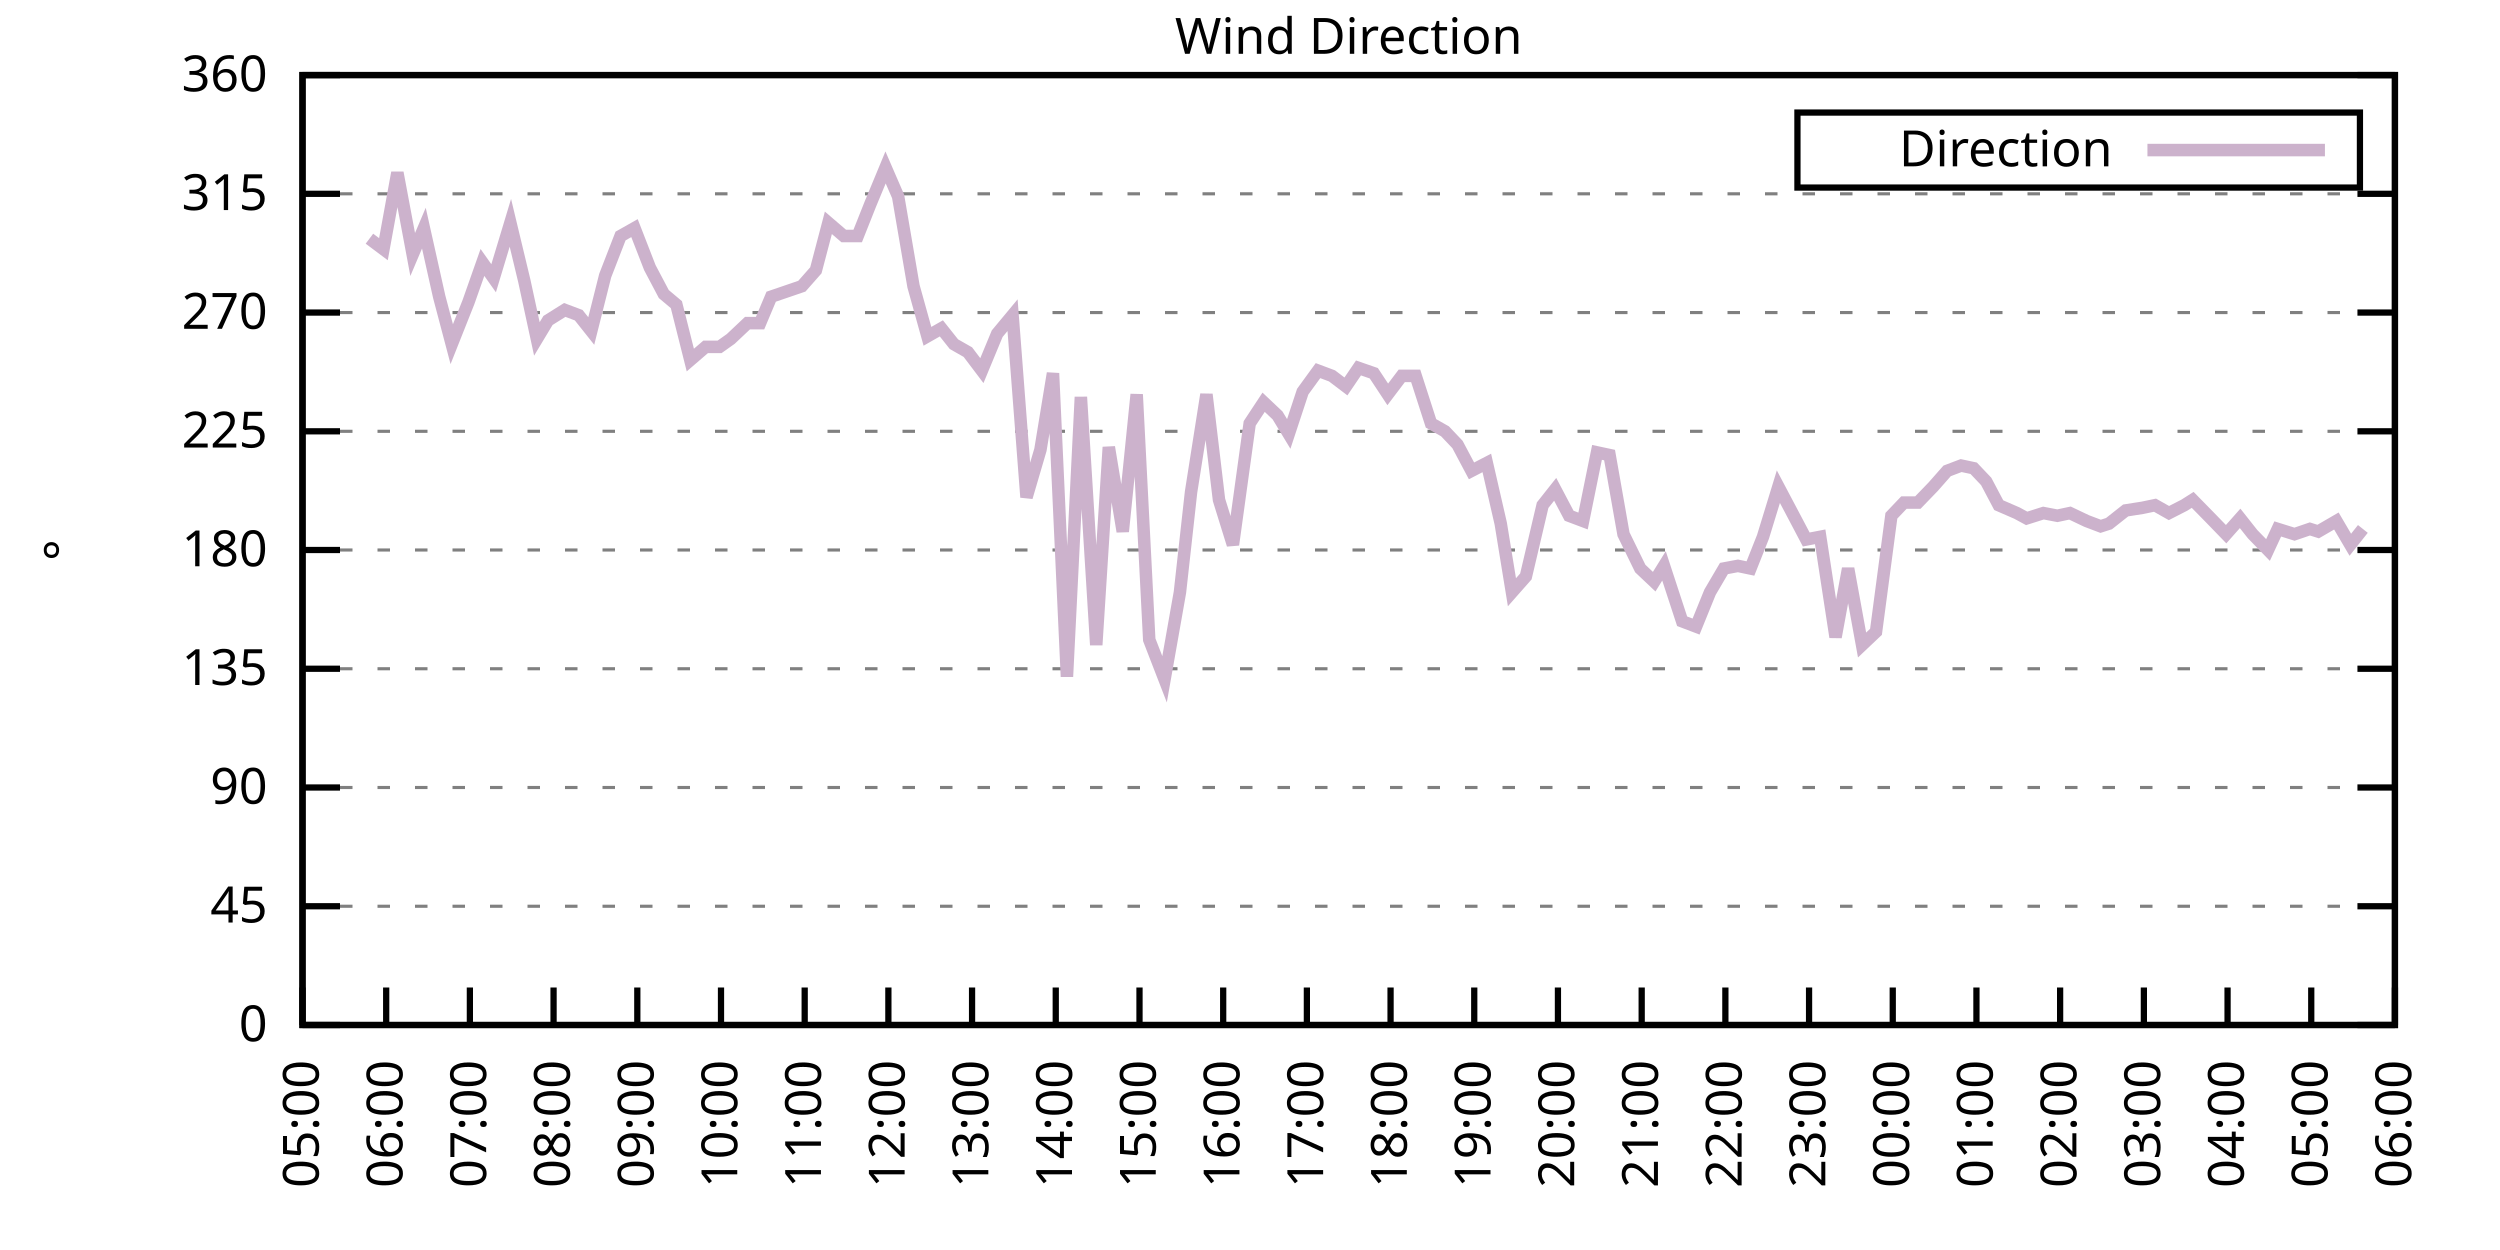
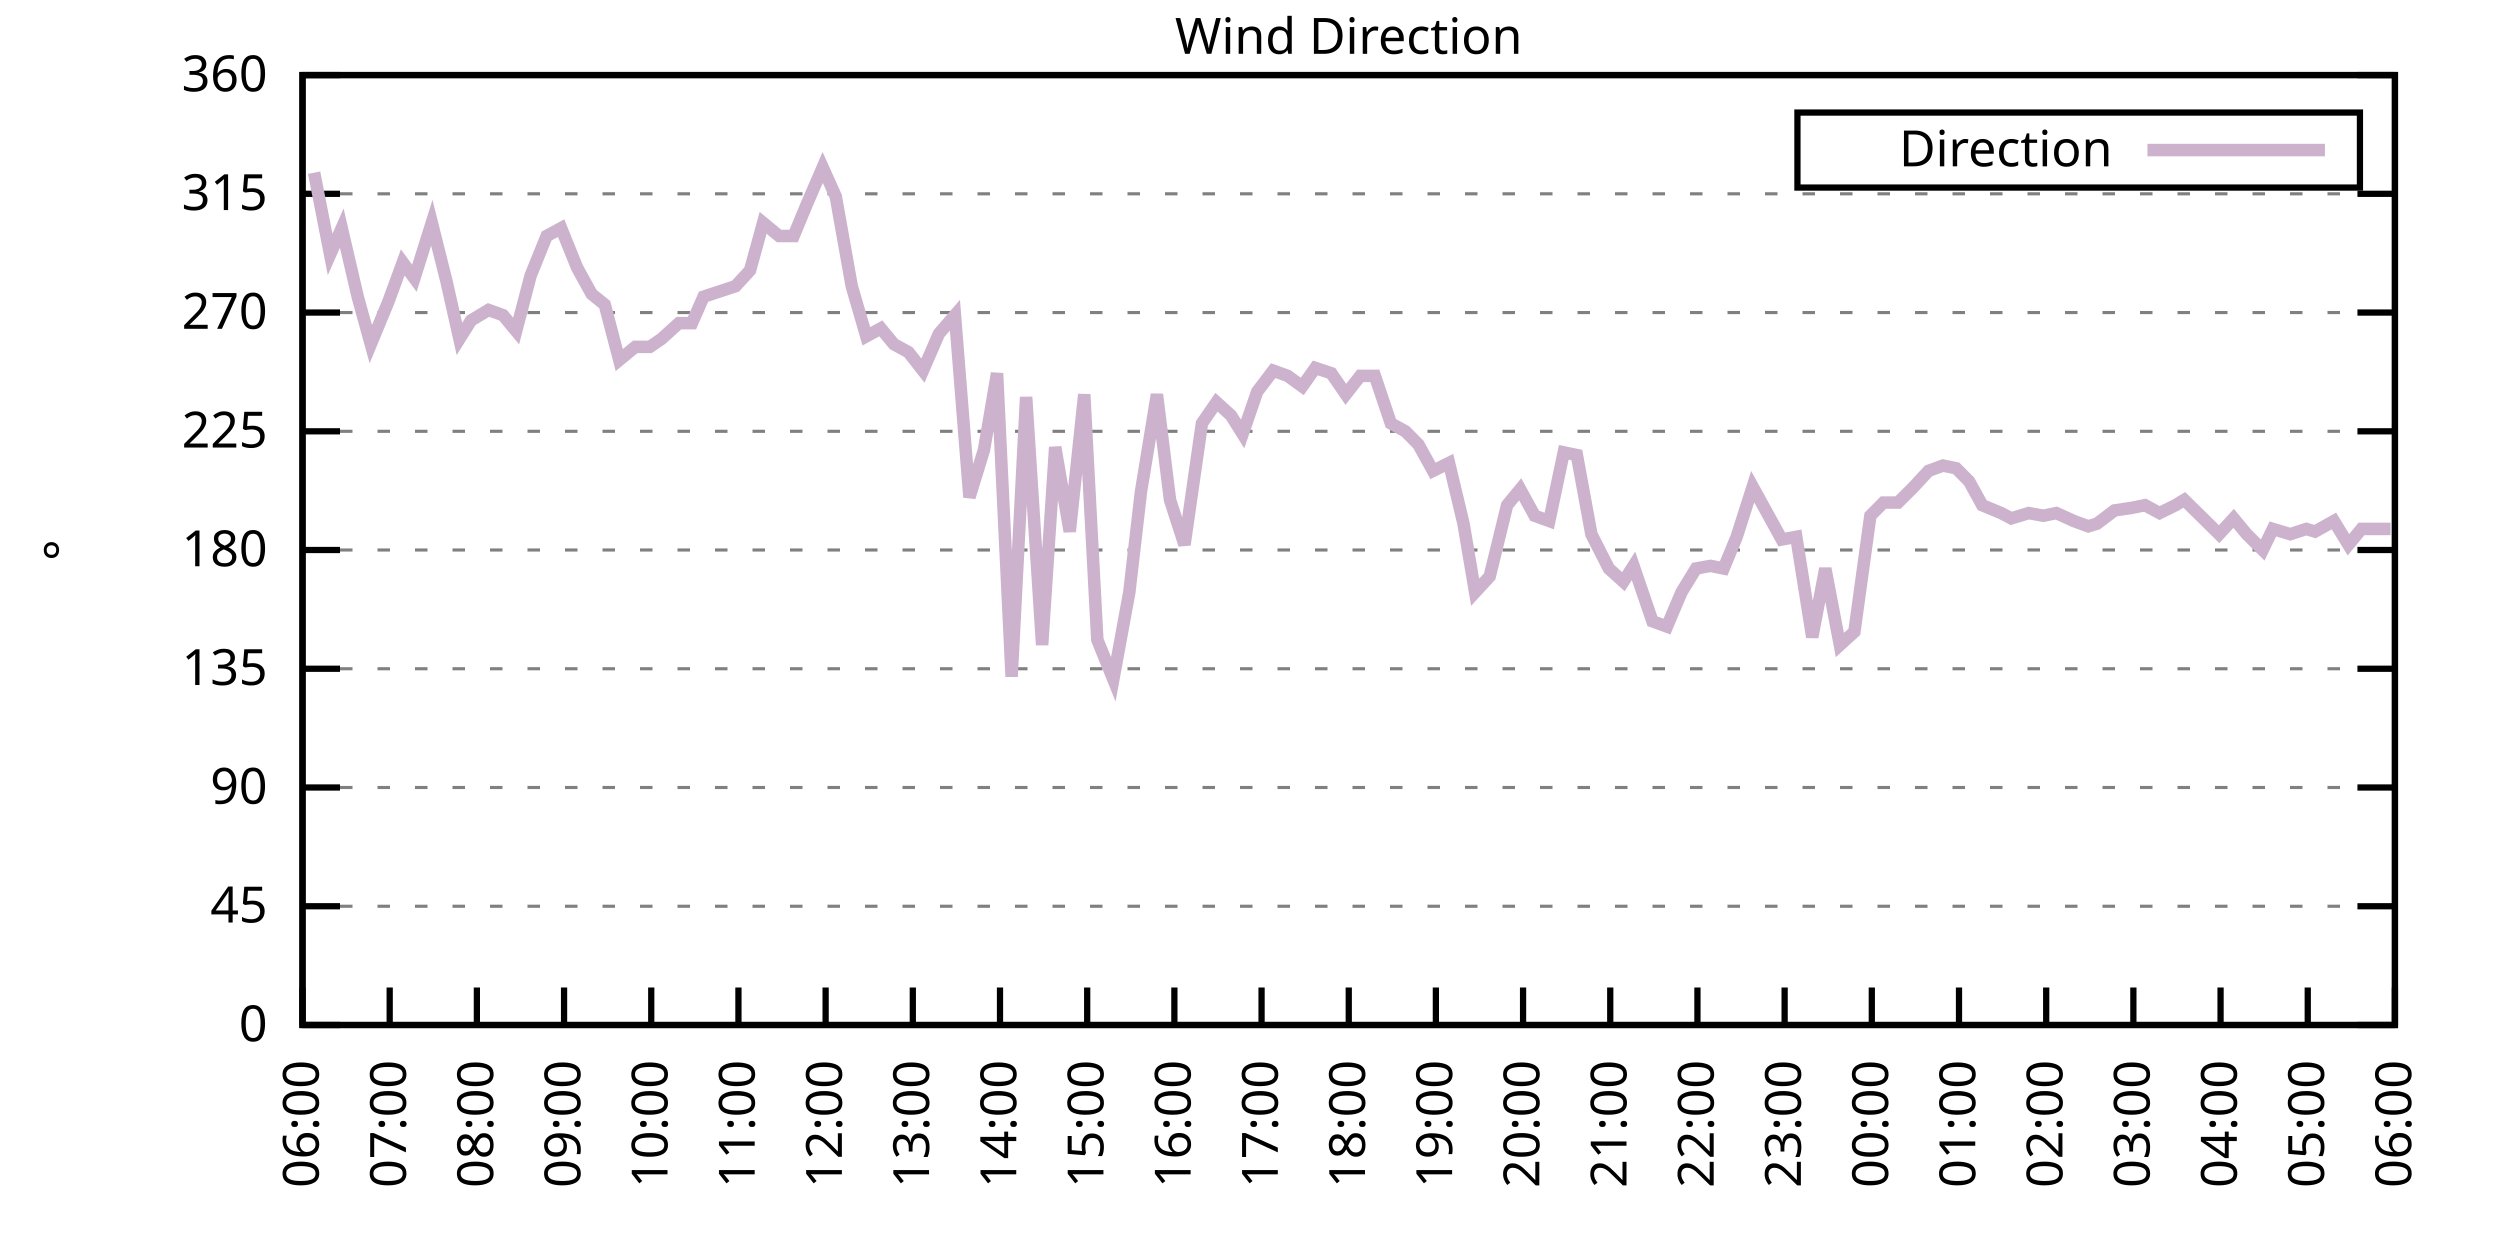
<svg xmlns="http://www.w3.org/2000/svg" xmlns:xlink="http://www.w3.org/1999/xlink" width="400" height="200" viewBox="0 0 400 200">
  <g id="gnuplot_canvas">
    <rect x="0" y="0" width="400" height="200" fill="none" />
    <defs>
      <circle id="gpDot" r="0.5" stroke-width="0.5" stroke="currentColor" />
      <path id="gpPt0" stroke-width="0.333" stroke="currentColor" d="M-1,0 h2 M0,-1 v2" />
      <path id="gpPt1" stroke-width="0.333" stroke="currentColor" d="M-1,-1 L1,1 M1,-1 L-1,1" />
      <path id="gpPt2" stroke-width="0.333" stroke="currentColor" d="M-1,0 L1,0 M0,-1 L0,1 M-1,-1 L1,1 M-1,1 L1,-1" />
      <rect id="gpPt3" stroke-width="0.333" stroke="currentColor" x="-1" y="-1" width="2" height="2" />
      <rect id="gpPt4" stroke-width="0.333" stroke="currentColor" fill="currentColor" x="-1" y="-1" width="2" height="2" />
      <circle id="gpPt5" stroke-width="0.333" stroke="currentColor" cx="0" cy="0" r="1" />
      <use xlink:href="#gpPt5" id="gpPt6" fill="currentColor" stroke="none" />
      <path id="gpPt7" stroke-width="0.333" stroke="currentColor" d="M0,-1.33 L-1.33,0.67 L1.33,0.67 z" />
      <use xlink:href="#gpPt7" id="gpPt8" fill="currentColor" stroke="none" />
      <use xlink:href="#gpPt7" id="gpPt9" stroke="currentColor" transform="rotate(180)" />
      <use xlink:href="#gpPt9" id="gpPt10" fill="currentColor" stroke="none" />
      <use xlink:href="#gpPt3" id="gpPt11" stroke="currentColor" transform="rotate(45)" />
      <use xlink:href="#gpPt11" id="gpPt12" fill="currentColor" stroke="none" />
      <path id="gpPt13" stroke-width="0.333" stroke="currentColor" d="M0,1.330 L1.265,0.411 L0.782,-1.067 L-0.782,-1.076 L-1.265,0.411 z" />
      <use xlink:href="#gpPt13" id="gpPt14" fill="currentColor" stroke="none" />
      <filter id="textbox" filterUnits="objectBoundingBox" x="0" y="0" height="1" width="1">
        <feFlood flood-color="white" flood-opacity="1" result="bgnd" />
        <feComposite in="SourceGraphic" in2="bgnd" operator="atop" />
      </filter>
      <filter id="greybox" filterUnits="objectBoundingBox" x="0" y="0" height="1" width="1">
        <feFlood flood-color="lightgrey" flood-opacity="1" result="grey" />
        <feComposite in="SourceGraphic" in2="grey" operator="atop" />
      </filter>
    </defs>
    <g fill="none" color="white" stroke="currentColor" stroke-width="1.00" stroke-linecap="butt" stroke-linejoin="miter">
</g>
    <g fill="none" color="black" stroke="currentColor" stroke-width="1.00" stroke-linecap="butt" stroke-linejoin="miter">
      <g stroke="none" shape-rendering="crispEdges">
        <polygon fill="rgb(255, 255, 255)" points="48.40,164.00 383.18,164.00 383.18,12.02 48.40,12.02 " />
      </g>
    </g>
    <g fill="none" color="black" stroke="currentColor" stroke-width="1.00" stroke-linecap="butt" stroke-linejoin="miter">
</g>
    <g fill="none" color="black" stroke="black" stroke-width="0.50" stroke-linecap="butt" stroke-linejoin="miter">
</g>
    <g fill="none" color="gray" stroke="currentColor" stroke-width="0.50" stroke-linecap="butt" stroke-linejoin="miter">
      <path stroke="gray" stroke-dasharray="2,4" class="gridline" d="M48.40,164.00 L383.19,164.00  " />
    </g>
    <g fill="none" color="gray" stroke="gray" stroke-width="1.00" stroke-linecap="butt" stroke-linejoin="miter">
</g>
    <g fill="none" color="black" stroke="currentColor" stroke-width="1.00" stroke-linecap="butt" stroke-linejoin="miter">
      <path stroke="black" d="M48.40,164.00 L54.40,164.00 M383.19,164.00 L377.19,164.00  " />
      <g transform="translate(42.80,166.60)" stroke="none" fill="black" font-family="Sans" font-size="8.00" text-anchor="end">
        <text>
          <tspan font-family="Sans"> 0</tspan>
        </text>
      </g>
    </g>
    <g fill="none" color="black" stroke="currentColor" stroke-width="1.00" stroke-linecap="butt" stroke-linejoin="miter">
</g>
    <g fill="none" color="black" stroke="black" stroke-width="0.50" stroke-linecap="butt" stroke-linejoin="miter">
</g>
    <g fill="none" color="gray" stroke="currentColor" stroke-width="0.50" stroke-linecap="butt" stroke-linejoin="miter">
      <path stroke="gray" stroke-dasharray="2,4" class="gridline" d="M48.40,145.00 L383.19,145.00  " />
    </g>
    <g fill="none" color="gray" stroke="gray" stroke-width="1.00" stroke-linecap="butt" stroke-linejoin="miter">
</g>
    <g fill="none" color="black" stroke="currentColor" stroke-width="1.00" stroke-linecap="butt" stroke-linejoin="miter">
      <path stroke="black" d="M48.40,145.00 L54.40,145.00 M383.19,145.00 L377.19,145.00  " />
      <g transform="translate(42.80,147.60)" stroke="none" fill="black" font-family="Sans" font-size="8.00" text-anchor="end">
        <text>
          <tspan font-family="Sans"> 45</tspan>
        </text>
      </g>
    </g>
    <g fill="none" color="black" stroke="currentColor" stroke-width="1.00" stroke-linecap="butt" stroke-linejoin="miter">
</g>
    <g fill="none" color="black" stroke="black" stroke-width="0.50" stroke-linecap="butt" stroke-linejoin="miter">
</g>
    <g fill="none" color="gray" stroke="currentColor" stroke-width="0.50" stroke-linecap="butt" stroke-linejoin="miter">
      <path stroke="gray" stroke-dasharray="2,4" class="gridline" d="M48.40,126.00 L383.19,126.00  " />
    </g>
    <g fill="none" color="gray" stroke="gray" stroke-width="1.00" stroke-linecap="butt" stroke-linejoin="miter">
</g>
    <g fill="none" color="black" stroke="currentColor" stroke-width="1.00" stroke-linecap="butt" stroke-linejoin="miter">
      <path stroke="black" d="M48.40,126.00 L54.40,126.00 M383.19,126.00 L377.19,126.00  " />
      <g transform="translate(42.80,128.60)" stroke="none" fill="black" font-family="Sans" font-size="8.00" text-anchor="end">
        <text>
          <tspan font-family="Sans"> 90</tspan>
        </text>
      </g>
    </g>
    <g fill="none" color="black" stroke="currentColor" stroke-width="1.00" stroke-linecap="butt" stroke-linejoin="miter">
</g>
    <g fill="none" color="black" stroke="black" stroke-width="0.50" stroke-linecap="butt" stroke-linejoin="miter">
</g>
    <g fill="none" color="gray" stroke="currentColor" stroke-width="0.50" stroke-linecap="butt" stroke-linejoin="miter">
      <path stroke="gray" stroke-dasharray="2,4" class="gridline" d="M48.40,107.00 L383.19,107.00  " />
    </g>
    <g fill="none" color="gray" stroke="gray" stroke-width="1.00" stroke-linecap="butt" stroke-linejoin="miter">
</g>
    <g fill="none" color="black" stroke="currentColor" stroke-width="1.00" stroke-linecap="butt" stroke-linejoin="miter">
      <path stroke="black" d="M48.40,107.00 L54.40,107.00 M383.19,107.00 L377.19,107.00  " />
      <g transform="translate(42.80,109.60)" stroke="none" fill="black" font-family="Sans" font-size="8.00" text-anchor="end">
        <text>
          <tspan font-family="Sans"> 135</tspan>
        </text>
      </g>
    </g>
    <g fill="none" color="black" stroke="currentColor" stroke-width="1.00" stroke-linecap="butt" stroke-linejoin="miter">
</g>
    <g fill="none" color="black" stroke="black" stroke-width="0.50" stroke-linecap="butt" stroke-linejoin="miter">
</g>
    <g fill="none" color="gray" stroke="currentColor" stroke-width="0.50" stroke-linecap="butt" stroke-linejoin="miter">
      <path stroke="gray" stroke-dasharray="2,4" class="gridline" d="M48.40,88.00 L383.19,88.00  " />
    </g>
    <g fill="none" color="gray" stroke="gray" stroke-width="1.00" stroke-linecap="butt" stroke-linejoin="miter">
</g>
    <g fill="none" color="black" stroke="currentColor" stroke-width="1.00" stroke-linecap="butt" stroke-linejoin="miter">
      <path stroke="black" d="M48.40,88.00 L54.40,88.00 M383.19,88.00 L377.19,88.00  " />
      <g transform="translate(42.80,90.60)" stroke="none" fill="black" font-family="Sans" font-size="8.00" text-anchor="end">
        <text>
          <tspan font-family="Sans"> 180</tspan>
        </text>
      </g>
    </g>
    <g fill="none" color="black" stroke="currentColor" stroke-width="1.00" stroke-linecap="butt" stroke-linejoin="miter">
</g>
    <g fill="none" color="black" stroke="black" stroke-width="0.50" stroke-linecap="butt" stroke-linejoin="miter">
</g>
    <g fill="none" color="gray" stroke="currentColor" stroke-width="0.50" stroke-linecap="butt" stroke-linejoin="miter">
      <path stroke="gray" stroke-dasharray="2,4" class="gridline" d="M48.40,69.01 L383.19,69.01  " />
    </g>
    <g fill="none" color="gray" stroke="gray" stroke-width="1.00" stroke-linecap="butt" stroke-linejoin="miter">
</g>
    <g fill="none" color="black" stroke="currentColor" stroke-width="1.00" stroke-linecap="butt" stroke-linejoin="miter">
      <path stroke="black" d="M48.40,69.01 L54.40,69.01 M383.19,69.01 L377.19,69.01  " />
      <g transform="translate(42.80,71.61)" stroke="none" fill="black" font-family="Sans" font-size="8.00" text-anchor="end">
        <text>
          <tspan font-family="Sans"> 225</tspan>
        </text>
      </g>
    </g>
    <g fill="none" color="black" stroke="currentColor" stroke-width="1.00" stroke-linecap="butt" stroke-linejoin="miter">
</g>
    <g fill="none" color="black" stroke="black" stroke-width="0.50" stroke-linecap="butt" stroke-linejoin="miter">
</g>
    <g fill="none" color="gray" stroke="currentColor" stroke-width="0.50" stroke-linecap="butt" stroke-linejoin="miter">
      <path stroke="gray" stroke-dasharray="2,4" class="gridline" d="M48.40,50.01 L383.19,50.01  " />
    </g>
    <g fill="none" color="gray" stroke="gray" stroke-width="1.00" stroke-linecap="butt" stroke-linejoin="miter">
</g>
    <g fill="none" color="black" stroke="currentColor" stroke-width="1.00" stroke-linecap="butt" stroke-linejoin="miter">
      <path stroke="black" d="M48.40,50.01 L54.40,50.01 M383.19,50.01 L377.19,50.01  " />
      <g transform="translate(42.80,52.61)" stroke="none" fill="black" font-family="Sans" font-size="8.00" text-anchor="end">
        <text>
          <tspan font-family="Sans"> 270</tspan>
        </text>
      </g>
    </g>
    <g fill="none" color="black" stroke="currentColor" stroke-width="1.00" stroke-linecap="butt" stroke-linejoin="miter">
</g>
    <g fill="none" color="black" stroke="black" stroke-width="0.50" stroke-linecap="butt" stroke-linejoin="miter">
</g>
    <g fill="none" color="gray" stroke="currentColor" stroke-width="0.50" stroke-linecap="butt" stroke-linejoin="miter">
      <path stroke="gray" stroke-dasharray="2,4" class="gridline" d="M48.40,31.01 L383.19,31.01  " />
    </g>
    <g fill="none" color="gray" stroke="gray" stroke-width="1.00" stroke-linecap="butt" stroke-linejoin="miter">
</g>
    <g fill="none" color="black" stroke="currentColor" stroke-width="1.00" stroke-linecap="butt" stroke-linejoin="miter">
      <path stroke="black" d="M48.40,31.01 L54.40,31.01 M383.19,31.01 L377.19,31.01  " />
      <g transform="translate(42.80,33.61)" stroke="none" fill="black" font-family="Sans" font-size="8.00" text-anchor="end">
        <text>
          <tspan font-family="Sans"> 315</tspan>
        </text>
      </g>
    </g>
    <g fill="none" color="black" stroke="currentColor" stroke-width="1.00" stroke-linecap="butt" stroke-linejoin="miter">
</g>
    <g fill="none" color="black" stroke="black" stroke-width="0.50" stroke-linecap="butt" stroke-linejoin="miter">
</g>
    <g fill="none" color="gray" stroke="currentColor" stroke-width="0.50" stroke-linecap="butt" stroke-linejoin="miter">
      <path stroke="gray" stroke-dasharray="2,4" class="gridline" d="M48.40,12.01 L383.19,12.01  " />
    </g>
    <g fill="none" color="gray" stroke="gray" stroke-width="1.00" stroke-linecap="butt" stroke-linejoin="miter">
</g>
    <g fill="none" color="black" stroke="currentColor" stroke-width="1.00" stroke-linecap="butt" stroke-linejoin="miter">
      <path stroke="black" d="M48.40,12.01 L54.40,12.01 M383.19,12.01 L377.19,12.01  " />
      <g transform="translate(42.80,14.61)" stroke="none" fill="black" font-family="Sans" font-size="8.00" text-anchor="end">
        <text>
          <tspan font-family="Sans"> 360</tspan>
        </text>
      </g>
    </g>
    <g fill="none" color="black" stroke="currentColor" stroke-width="1.00" stroke-linecap="butt" stroke-linejoin="miter">
      <path stroke="black" d="M48.40,164.00 L48.40,158.00  " />
      <g transform="translate(51.00,169.60) rotate(270.00)" stroke="none" fill="black" font-family="Sans" font-size="8.00" text-anchor="end">
        <text>
-           <tspan font-family="Sans">05:00</tspan>
-         </text>
-       </g>
-     </g>
-     <g fill="none" color="black" stroke="currentColor" stroke-width="1.00" stroke-linecap="butt" stroke-linejoin="miter">
-       <path stroke="black" d="M61.79,164.00 L61.79,158.00  " />
-       <g transform="translate(64.39,169.60) rotate(270.00)" stroke="none" fill="black" font-family="Sans" font-size="8.00" text-anchor="end">
-         <text>
          <tspan font-family="Sans">06:00</tspan>
        </text>
      </g>
    </g>
    <g fill="none" color="black" stroke="currentColor" stroke-width="1.00" stroke-linecap="butt" stroke-linejoin="miter">
-       <path stroke="black" d="M75.18,164.00 L75.18,158.00  " />
-       <g transform="translate(77.78,169.60) rotate(270.00)" stroke="none" fill="black" font-family="Sans" font-size="8.00" text-anchor="end">
+       <path stroke="black" d="M62.35,164.00 L62.35,158.00  " />
+       <g transform="translate(64.95,169.60) rotate(270.00)" stroke="none" fill="black" font-family="Sans" font-size="8.00" text-anchor="end">
        <text>
          <tspan font-family="Sans">07:00</tspan>
        </text>
      </g>
    </g>
    <g fill="none" color="black" stroke="currentColor" stroke-width="1.00" stroke-linecap="butt" stroke-linejoin="miter">
-       <path stroke="black" d="M88.57,164.00 L88.57,158.00  " />
-       <g transform="translate(91.17,169.60) rotate(270.00)" stroke="none" fill="black" font-family="Sans" font-size="8.00" text-anchor="end">
+       <path stroke="black" d="M76.30,164.00 L76.30,158.00  " />
+       <g transform="translate(78.90,169.60) rotate(270.00)" stroke="none" fill="black" font-family="Sans" font-size="8.00" text-anchor="end">
        <text>
          <tspan font-family="Sans">08:00</tspan>
        </text>
      </g>
    </g>
    <g fill="none" color="black" stroke="currentColor" stroke-width="1.00" stroke-linecap="butt" stroke-linejoin="miter">
-       <path stroke="black" d="M101.97,164.00 L101.97,158.00  " />
-       <g transform="translate(104.57,169.60) rotate(270.00)" stroke="none" fill="black" font-family="Sans" font-size="8.00" text-anchor="end">
+       <path stroke="black" d="M90.25,164.00 L90.25,158.00  " />
+       <g transform="translate(92.85,169.60) rotate(270.00)" stroke="none" fill="black" font-family="Sans" font-size="8.00" text-anchor="end">
        <text>
          <tspan font-family="Sans">09:00</tspan>
        </text>
      </g>
    </g>
    <g fill="none" color="black" stroke="currentColor" stroke-width="1.00" stroke-linecap="butt" stroke-linejoin="miter">
-       <path stroke="black" d="M115.36,164.00 L115.36,158.00  " />
-       <g transform="translate(117.96,169.60) rotate(270.00)" stroke="none" fill="black" font-family="Sans" font-size="8.00" text-anchor="end">
+       <path stroke="black" d="M104.20,164.00 L104.20,158.00  " />
+       <g transform="translate(106.80,169.60) rotate(270.00)" stroke="none" fill="black" font-family="Sans" font-size="8.00" text-anchor="end">
        <text>
          <tspan font-family="Sans">10:00</tspan>
        </text>
      </g>
    </g>
    <g fill="none" color="black" stroke="currentColor" stroke-width="1.00" stroke-linecap="butt" stroke-linejoin="miter">
-       <path stroke="black" d="M128.75,164.00 L128.75,158.00  " />
-       <g transform="translate(131.35,169.60) rotate(270.00)" stroke="none" fill="black" font-family="Sans" font-size="8.00" text-anchor="end">
+       <path stroke="black" d="M118.15,164.00 L118.15,158.00  " />
+       <g transform="translate(120.75,169.60) rotate(270.00)" stroke="none" fill="black" font-family="Sans" font-size="8.00" text-anchor="end">
        <text>
          <tspan font-family="Sans">11:00</tspan>
        </text>
      </g>
    </g>
    <g fill="none" color="black" stroke="currentColor" stroke-width="1.00" stroke-linecap="butt" stroke-linejoin="miter">
-       <path stroke="black" d="M142.14,164.00 L142.14,158.00  " />
-       <g transform="translate(144.74,169.60) rotate(270.00)" stroke="none" fill="black" font-family="Sans" font-size="8.00" text-anchor="end">
+       <path stroke="black" d="M132.10,164.00 L132.10,158.00  " />
+       <g transform="translate(134.70,169.60) rotate(270.00)" stroke="none" fill="black" font-family="Sans" font-size="8.00" text-anchor="end">
        <text>
          <tspan font-family="Sans">12:00</tspan>
        </text>
      </g>
    </g>
    <g fill="none" color="black" stroke="currentColor" stroke-width="1.00" stroke-linecap="butt" stroke-linejoin="miter">
-       <path stroke="black" d="M155.53,164.00 L155.53,158.00  " />
-       <g transform="translate(158.13,169.60) rotate(270.00)" stroke="none" fill="black" font-family="Sans" font-size="8.00" text-anchor="end">
+       <path stroke="black" d="M146.05,164.00 L146.05,158.00  " />
+       <g transform="translate(148.65,169.60) rotate(270.00)" stroke="none" fill="black" font-family="Sans" font-size="8.00" text-anchor="end">
        <text>
          <tspan font-family="Sans">13:00</tspan>
        </text>
      </g>
    </g>
    <g fill="none" color="black" stroke="currentColor" stroke-width="1.00" stroke-linecap="butt" stroke-linejoin="miter">
-       <path stroke="black" d="M168.92,164.00 L168.92,158.00  " />
-       <g transform="translate(171.52,169.60) rotate(270.00)" stroke="none" fill="black" font-family="Sans" font-size="8.00" text-anchor="end">
+       <path stroke="black" d="M160.00,164.00 L160.00,158.00  " />
+       <g transform="translate(162.60,169.60) rotate(270.00)" stroke="none" fill="black" font-family="Sans" font-size="8.00" text-anchor="end">
        <text>
          <tspan font-family="Sans">14:00</tspan>
        </text>
      </g>
    </g>
    <g fill="none" color="black" stroke="currentColor" stroke-width="1.00" stroke-linecap="butt" stroke-linejoin="miter">
-       <path stroke="black" d="M182.32,164.00 L182.32,158.00  " />
-       <g transform="translate(184.92,169.60) rotate(270.00)" stroke="none" fill="black" font-family="Sans" font-size="8.00" text-anchor="end">
+       <path stroke="black" d="M173.95,164.00 L173.95,158.00  " />
+       <g transform="translate(176.55,169.60) rotate(270.00)" stroke="none" fill="black" font-family="Sans" font-size="8.00" text-anchor="end">
        <text>
          <tspan font-family="Sans">15:00</tspan>
        </text>
      </g>
    </g>
    <g fill="none" color="black" stroke="currentColor" stroke-width="1.00" stroke-linecap="butt" stroke-linejoin="miter">
-       <path stroke="black" d="M195.71,164.00 L195.71,158.00  " />
-       <g transform="translate(198.31,169.60) rotate(270.00)" stroke="none" fill="black" font-family="Sans" font-size="8.00" text-anchor="end">
+       <path stroke="black" d="M187.90,164.00 L187.90,158.00  " />
+       <g transform="translate(190.50,169.60) rotate(270.00)" stroke="none" fill="black" font-family="Sans" font-size="8.00" text-anchor="end">
        <text>
          <tspan font-family="Sans">16:00</tspan>
        </text>
      </g>
    </g>
    <g fill="none" color="black" stroke="currentColor" stroke-width="1.00" stroke-linecap="butt" stroke-linejoin="miter">
-       <path stroke="black" d="M209.10,164.00 L209.10,158.00  " />
-       <g transform="translate(211.70,169.60) rotate(270.00)" stroke="none" fill="black" font-family="Sans" font-size="8.00" text-anchor="end">
+       <path stroke="black" d="M201.85,164.00 L201.85,158.00  " />
+       <g transform="translate(204.45,169.60) rotate(270.00)" stroke="none" fill="black" font-family="Sans" font-size="8.00" text-anchor="end">
        <text>
          <tspan font-family="Sans">17:00</tspan>
        </text>
      </g>
    </g>
    <g fill="none" color="black" stroke="currentColor" stroke-width="1.00" stroke-linecap="butt" stroke-linejoin="miter">
-       <path stroke="black" d="M222.49,164.00 L222.49,158.00  " />
-       <g transform="translate(225.09,169.60) rotate(270.00)" stroke="none" fill="black" font-family="Sans" font-size="8.00" text-anchor="end">
+       <path stroke="black" d="M215.80,164.00 L215.80,158.00  " />
+       <g transform="translate(218.40,169.60) rotate(270.00)" stroke="none" fill="black" font-family="Sans" font-size="8.00" text-anchor="end">
        <text>
          <tspan font-family="Sans">18:00</tspan>
        </text>
      </g>
    </g>
    <g fill="none" color="black" stroke="currentColor" stroke-width="1.00" stroke-linecap="butt" stroke-linejoin="miter">
-       <path stroke="black" d="M235.88,164.00 L235.88,158.00  " />
-       <g transform="translate(238.48,169.60) rotate(270.00)" stroke="none" fill="black" font-family="Sans" font-size="8.00" text-anchor="end">
+       <path stroke="black" d="M229.74,164.00 L229.74,158.00  " />
+       <g transform="translate(232.34,169.60) rotate(270.00)" stroke="none" fill="black" font-family="Sans" font-size="8.00" text-anchor="end">
        <text>
          <tspan font-family="Sans">19:00</tspan>
        </text>
      </g>
    </g>
    <g fill="none" color="black" stroke="currentColor" stroke-width="1.00" stroke-linecap="butt" stroke-linejoin="miter">
-       <path stroke="black" d="M249.27,164.00 L249.27,158.00  " />
-       <g transform="translate(251.87,169.60) rotate(270.00)" stroke="none" fill="black" font-family="Sans" font-size="8.00" text-anchor="end">
+       <path stroke="black" d="M243.69,164.00 L243.69,158.00  " />
+       <g transform="translate(246.29,169.60) rotate(270.00)" stroke="none" fill="black" font-family="Sans" font-size="8.00" text-anchor="end">
        <text>
          <tspan font-family="Sans">20:00</tspan>
        </text>
      </g>
    </g>
    <g fill="none" color="black" stroke="currentColor" stroke-width="1.00" stroke-linecap="butt" stroke-linejoin="miter">
-       <path stroke="black" d="M262.67,164.00 L262.67,158.00  " />
-       <g transform="translate(265.27,169.60) rotate(270.00)" stroke="none" fill="black" font-family="Sans" font-size="8.00" text-anchor="end">
+       <path stroke="black" d="M257.64,164.00 L257.64,158.00  " />
+       <g transform="translate(260.24,169.60) rotate(270.00)" stroke="none" fill="black" font-family="Sans" font-size="8.00" text-anchor="end">
        <text>
          <tspan font-family="Sans">21:00</tspan>
        </text>
      </g>
    </g>
    <g fill="none" color="black" stroke="currentColor" stroke-width="1.00" stroke-linecap="butt" stroke-linejoin="miter">
-       <path stroke="black" d="M276.06,164.00 L276.06,158.00  " />
-       <g transform="translate(278.66,169.60) rotate(270.00)" stroke="none" fill="black" font-family="Sans" font-size="8.00" text-anchor="end">
+       <path stroke="black" d="M271.59,164.00 L271.59,158.00  " />
+       <g transform="translate(274.19,169.60) rotate(270.00)" stroke="none" fill="black" font-family="Sans" font-size="8.00" text-anchor="end">
        <text>
          <tspan font-family="Sans">22:00</tspan>
        </text>
      </g>
    </g>
    <g fill="none" color="black" stroke="currentColor" stroke-width="1.00" stroke-linecap="butt" stroke-linejoin="miter">
-       <path stroke="black" d="M289.45,164.00 L289.45,158.00  " />
-       <g transform="translate(292.05,169.60) rotate(270.00)" stroke="none" fill="black" font-family="Sans" font-size="8.00" text-anchor="end">
+       <path stroke="black" d="M285.54,164.00 L285.54,158.00  " />
+       <g transform="translate(288.14,169.60) rotate(270.00)" stroke="none" fill="black" font-family="Sans" font-size="8.00" text-anchor="end">
        <text>
          <tspan font-family="Sans">23:00</tspan>
        </text>
      </g>
    </g>
    <g fill="none" color="black" stroke="currentColor" stroke-width="1.00" stroke-linecap="butt" stroke-linejoin="miter">
-       <path stroke="black" d="M302.84,164.00 L302.84,158.00  " />
-       <g transform="translate(305.44,169.60) rotate(270.00)" stroke="none" fill="black" font-family="Sans" font-size="8.00" text-anchor="end">
+       <path stroke="black" d="M299.49,164.00 L299.49,158.00  " />
+       <g transform="translate(302.09,169.60) rotate(270.00)" stroke="none" fill="black" font-family="Sans" font-size="8.00" text-anchor="end">
        <text>
          <tspan font-family="Sans">00:00</tspan>
        </text>
      </g>
    </g>
    <g fill="none" color="black" stroke="currentColor" stroke-width="1.00" stroke-linecap="butt" stroke-linejoin="miter">
-       <path stroke="black" d="M316.23,164.00 L316.23,158.00  " />
-       <g transform="translate(318.83,169.60) rotate(270.00)" stroke="none" fill="black" font-family="Sans" font-size="8.00" text-anchor="end">
+       <path stroke="black" d="M313.44,164.00 L313.44,158.00  " />
+       <g transform="translate(316.04,169.60) rotate(270.00)" stroke="none" fill="black" font-family="Sans" font-size="8.00" text-anchor="end">
        <text>
          <tspan font-family="Sans">01:00</tspan>
        </text>
      </g>
    </g>
    <g fill="none" color="black" stroke="currentColor" stroke-width="1.00" stroke-linecap="butt" stroke-linejoin="miter">
-       <path stroke="black" d="M329.62,164.00 L329.62,158.00  " />
-       <g transform="translate(332.22,169.60) rotate(270.00)" stroke="none" fill="black" font-family="Sans" font-size="8.00" text-anchor="end">
+       <path stroke="black" d="M327.39,164.00 L327.39,158.00  " />
+       <g transform="translate(329.99,169.60) rotate(270.00)" stroke="none" fill="black" font-family="Sans" font-size="8.00" text-anchor="end">
        <text>
          <tspan font-family="Sans">02:00</tspan>
        </text>
      </g>
    </g>
    <g fill="none" color="black" stroke="currentColor" stroke-width="1.00" stroke-linecap="butt" stroke-linejoin="miter">
-       <path stroke="black" d="M343.02,164.00 L343.02,158.00  " />
-       <g transform="translate(345.62,169.60) rotate(270.00)" stroke="none" fill="black" font-family="Sans" font-size="8.00" text-anchor="end">
+       <path stroke="black" d="M341.34,164.00 L341.34,158.00  " />
+       <g transform="translate(343.94,169.60) rotate(270.00)" stroke="none" fill="black" font-family="Sans" font-size="8.00" text-anchor="end">
        <text>
          <tspan font-family="Sans">03:00</tspan>
        </text>
      </g>
    </g>
    <g fill="none" color="black" stroke="currentColor" stroke-width="1.00" stroke-linecap="butt" stroke-linejoin="miter">
-       <path stroke="black" d="M356.41,164.00 L356.41,158.00  " />
-       <g transform="translate(359.01,169.60) rotate(270.00)" stroke="none" fill="black" font-family="Sans" font-size="8.00" text-anchor="end">
+       <path stroke="black" d="M355.29,164.00 L355.29,158.00  " />
+       <g transform="translate(357.89,169.60) rotate(270.00)" stroke="none" fill="black" font-family="Sans" font-size="8.00" text-anchor="end">
        <text>
          <tspan font-family="Sans">04:00</tspan>
        </text>
      </g>
    </g>
    <g fill="none" color="black" stroke="currentColor" stroke-width="1.00" stroke-linecap="butt" stroke-linejoin="miter">
-       <path stroke="black" d="M369.80,164.00 L369.80,158.00  " />
-       <g transform="translate(372.40,169.60) rotate(270.00)" stroke="none" fill="black" font-family="Sans" font-size="8.00" text-anchor="end">
+       <path stroke="black" d="M369.24,164.00 L369.24,158.00  " />
+       <g transform="translate(371.84,169.60) rotate(270.00)" stroke="none" fill="black" font-family="Sans" font-size="8.00" text-anchor="end">
        <text>
          <tspan font-family="Sans">05:00</tspan>
        </text>
      </g>
    </g>
    <g fill="none" color="black" stroke="currentColor" stroke-width="1.00" stroke-linecap="butt" stroke-linejoin="miter">
      <path stroke="black" d="M383.19,164.00 L383.19,158.00  " />
      <g transform="translate(385.79,169.60) rotate(270.00)" stroke="none" fill="black" font-family="Sans" font-size="8.00" text-anchor="end">
        <text>
          <tspan font-family="Sans">06:00</tspan>
        </text>
      </g>
    </g>
    <g fill="none" color="black" stroke="currentColor" stroke-width="1.00" stroke-linecap="butt" stroke-linejoin="miter">
</g>
    <g fill="none" color="black" stroke="currentColor" stroke-width="1.00" stroke-linecap="butt" stroke-linejoin="miter">
      <path stroke="black" d="M48.40,12.01 L48.40,164.00 L383.19,164.00 L383.19,12.01 L48.40,12.01 Z  " />
    </g>
    <g fill="none" color="black" stroke="currentColor" stroke-width="1.00" stroke-linecap="butt" stroke-linejoin="miter">
</g>
    <g fill="none" color="black" stroke="currentColor" stroke-width="1.00" stroke-linecap="butt" stroke-linejoin="miter">
      <path stroke="black" d="M287.59,30.01 L287.59,18.01 L377.59,18.01 L377.59,30.01 L287.59,30.01 Z  " />
    </g>
    <g id="Wind_direction_plot_1">
      <g fill="none" color="white" stroke="black" stroke-width="2.00" stroke-linecap="butt" stroke-linejoin="miter">
</g>
      <g fill="none" color="black" stroke="currentColor" stroke-width="2.00" stroke-linecap="butt" stroke-linejoin="miter">
        <g transform="translate(337.99,26.61)" stroke="none" fill="black" font-family="Sans" font-size="8.00" text-anchor="end">
          <text>
            <tspan font-family="Sans">Direction</tspan>
          </text>
        </g>
      </g>
      <g fill="none" color="black" stroke="currentColor" stroke-width="2.00" stroke-linecap="butt" stroke-linejoin="miter">
-         <path stroke="rgb(204, 178, 204)" d="M343.59,24.01 L371.99,24.01 M59.11,38.19 L61.35,39.87 L63.58,27.63 L66.03,40.72 L67.82,36.50 L70.27,47.47   L72.28,55.07 L74.96,48.32 L77.19,41.99 L78.98,44.52 L81.66,35.65 L83.89,44.94 L85.90,54.23 L87.68,51.27   L90.36,49.59 L92.59,50.43 L94.60,52.96 L96.83,44.10 L99.29,37.76 L101.52,36.50 L103.98,42.83 L106.21,47.05   L108.22,48.74 L110.45,57.61 L112.90,55.50 L115.13,55.50 L116.92,54.23 L119.60,51.70 L121.61,51.70 L123.39,47.47   L125.85,46.63 L128.30,45.79 L130.54,43.25 L132.54,35.65 L135.00,37.76 L137.23,37.76 L139.24,32.70 L141.69,26.79   L143.70,31.43 L146.16,45.79 L148.39,53.81 L150.62,52.54 L152.63,55.07 L154.86,56.34 L157.10,59.30 L159.55,53.39   L162.01,50.43 L164.24,79.56 L166.47,71.96 L168.48,59.72 L170.71,108.27 L172.94,63.52 L175.40,103.20 L177.41,71.54   L179.64,85.05 L181.87,63.10 L183.88,102.36 L186.33,108.69 L188.79,94.76 L190.57,78.72 L193.03,63.10 L195.04,79.98   L197.27,87.16 L199.95,67.74 L202.18,64.36 L204.41,66.47 L206.20,69.43 L208.43,62.67 L210.88,59.30 L213.12,60.14   L215.35,61.83 L217.36,58.87 L219.81,59.72 L222.04,63.10 L224.28,60.14 L226.51,60.14 L228.96,67.74 L231.20,69.01   L233.20,71.12 L235.44,75.34 L237.89,74.07 L240.12,83.78 L241.91,94.76 L244.14,92.23 L246.82,80.83 L248.83,78.29   L251.06,82.52 L253.29,83.36 L255.52,72.38 L257.53,72.81 L259.76,85.47 L262.44,90.96 L264.67,93.07 L266.24,90.54   L269.14,99.40 L271.37,100.25 L273.60,94.76 L275.83,90.96 L278.07,90.54 L280.07,90.96 L282.08,85.89 L284.54,77.87   L286.55,81.67 L289.00,86.32 L291.23,85.89 L293.69,101.94 L295.70,90.96 L297.93,103.20 L300.16,101.09 L302.62,82.52   L304.63,80.41 L306.86,80.41 L309.31,77.87 L311.54,75.34 L313.78,74.49 L315.79,74.92 L317.79,77.03 L319.80,80.83   L322.70,82.09 L324.27,82.94 L326.95,82.09 L329.18,82.52 L331.19,82.09 L333.86,83.36 L336.10,84.21 L337.44,83.78   L340.11,81.67 L342.79,81.25 L344.80,80.83 L347.03,82.09 L349.49,80.83 L350.83,79.98 L353.73,82.94 L356.18,85.47   L358.42,82.94 L360.42,85.47 L362.88,88.00 L364.44,84.63 L367.12,85.47 L369.58,84.63 L370.91,85.05 L373.82,83.36   L376.05,87.16 L378.06,84.63  " />
+         <path stroke="rgb(204, 178, 204)" d="M343.59,24.01 L371.99,24.01 M50.26,27.63 L52.82,40.72 L54.68,36.50 L57.23,47.47 L59.33,55.07 L62.12,48.32   L64.44,41.99 L66.30,44.52 L69.09,35.65 L71.42,44.94 L73.51,54.23 L75.37,51.27 L78.16,49.59 L80.48,50.43   L82.58,52.96 L84.90,44.10 L87.46,37.76 L89.78,36.50 L92.34,42.83 L94.67,47.05 L96.76,48.74 L99.08,57.61   L101.64,55.50 L103.97,55.50 L105.83,54.23 L108.62,51.70 L110.71,51.70 L112.57,47.47 L115.13,46.63 L117.68,45.79   L120.01,43.25 L122.10,35.65 L124.66,37.76 L126.98,37.76 L129.08,32.70 L131.63,26.79 L133.72,31.43 L136.28,45.79   L138.61,53.81 L140.93,52.54 L143.02,55.07 L145.35,56.34 L147.67,59.30 L150.23,53.39 L152.79,50.43 L155.11,79.56   L157.44,71.96 L159.53,59.72 L161.86,108.27 L164.18,63.52 L166.74,103.20 L168.83,71.54 L171.16,85.05 L173.48,63.10   L175.57,102.36 L178.13,108.69 L180.69,94.76 L182.55,78.72 L185.11,63.10 L187.20,79.98 L189.52,87.16 L192.31,67.74   L194.64,64.36 L196.96,66.47 L198.82,69.43 L201.15,62.67 L203.71,59.30 L206.03,60.14 L208.36,61.83 L210.45,58.87   L213.01,59.72 L215.33,63.10 L217.65,60.14 L219.98,60.14 L222.54,67.74 L224.86,69.01 L226.95,71.12 L229.28,75.34   L231.84,74.07 L234.16,83.78 L236.02,94.76 L238.35,92.23 L241.14,80.83 L243.23,78.29 L245.55,82.52 L247.88,83.36   L250.20,72.38 L252.30,72.81 L254.62,85.47 L257.41,90.96 L259.74,93.07 L261.36,90.54 L264.39,99.40 L266.71,100.25   L269.04,94.76 L271.36,90.96 L273.69,90.54 L275.78,90.96 L277.87,85.89 L280.43,77.87 L282.52,81.67 L285.08,86.32   L287.40,85.89 L289.96,101.94 L292.05,90.96 L294.38,103.20 L296.70,101.09 L299.26,82.52 L301.35,80.41 L303.68,80.41   L306.23,77.87 L308.56,75.34 L310.88,74.49 L312.98,74.92 L315.07,77.03 L317.16,80.83 L320.18,82.09 L321.81,82.94   L324.60,82.09 L326.93,82.52 L329.02,82.09 L331.81,83.36 L334.13,84.21 L335.53,83.78 L338.32,81.67 L341.11,81.25   L343.20,80.83 L345.53,82.09 L348.08,80.83 L349.48,79.98 L352.50,82.94 L355.06,85.47 L357.38,82.94 L359.48,85.47   L362.03,88.00 L363.66,84.63 L366.45,85.47 L369.01,84.63 L370.40,85.05 L373.43,83.36 L375.75,87.16 L377.84,84.63   L380.17,84.63 L382.49,84.63  " />
      </g>
    </g>
    <g fill="none" color="black" stroke="currentColor" stroke-width="2.00" stroke-linecap="butt" stroke-linejoin="miter">
</g>
    <g fill="none" color="black" stroke="black" stroke-width="1.00" stroke-linecap="butt" stroke-linejoin="miter">
</g>
    <g fill="none" color="black" stroke="currentColor" stroke-width="1.00" stroke-linecap="butt" stroke-linejoin="miter">
      <path stroke="black" d="M48.40,12.01 L48.40,164.00 L383.19,164.00 L383.19,12.01 L48.40,12.01 Z  " />
      <g transform="translate(12.80,88.01) rotate(270.00)" stroke="none" fill="black" font-family="Sans" font-size="8.00" text-anchor="middle">
        <text>
          <tspan font-family="Sans">°</tspan>
        </text>
      </g>
    </g>
    <g fill="none" color="black" stroke="currentColor" stroke-width="1.00" stroke-linecap="butt" stroke-linejoin="miter">
</g>
    <g fill="none" color="black" stroke="currentColor" stroke-width="1.00" stroke-linecap="butt" stroke-linejoin="miter">
      <g transform="translate(215.79,8.61)" stroke="none" fill="black" font-family="Sans" font-size="8.00" text-anchor="middle">
        <text>
          <tspan font-family="Sans">Wind Direction</tspan>
        </text>
      </g>
    </g>
    <g fill="none" color="black" stroke="currentColor" stroke-width="1.00" stroke-linecap="butt" stroke-linejoin="miter">
</g>
  </g>
</svg>
